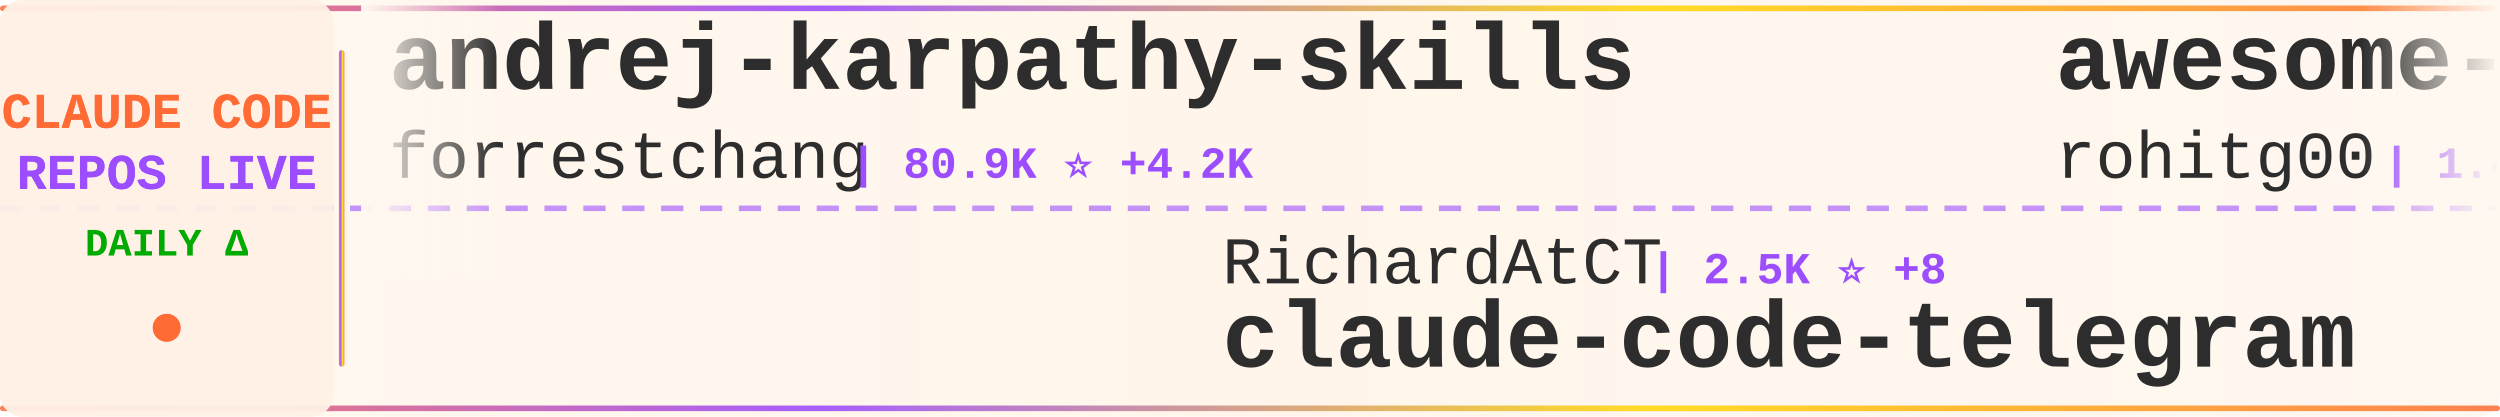
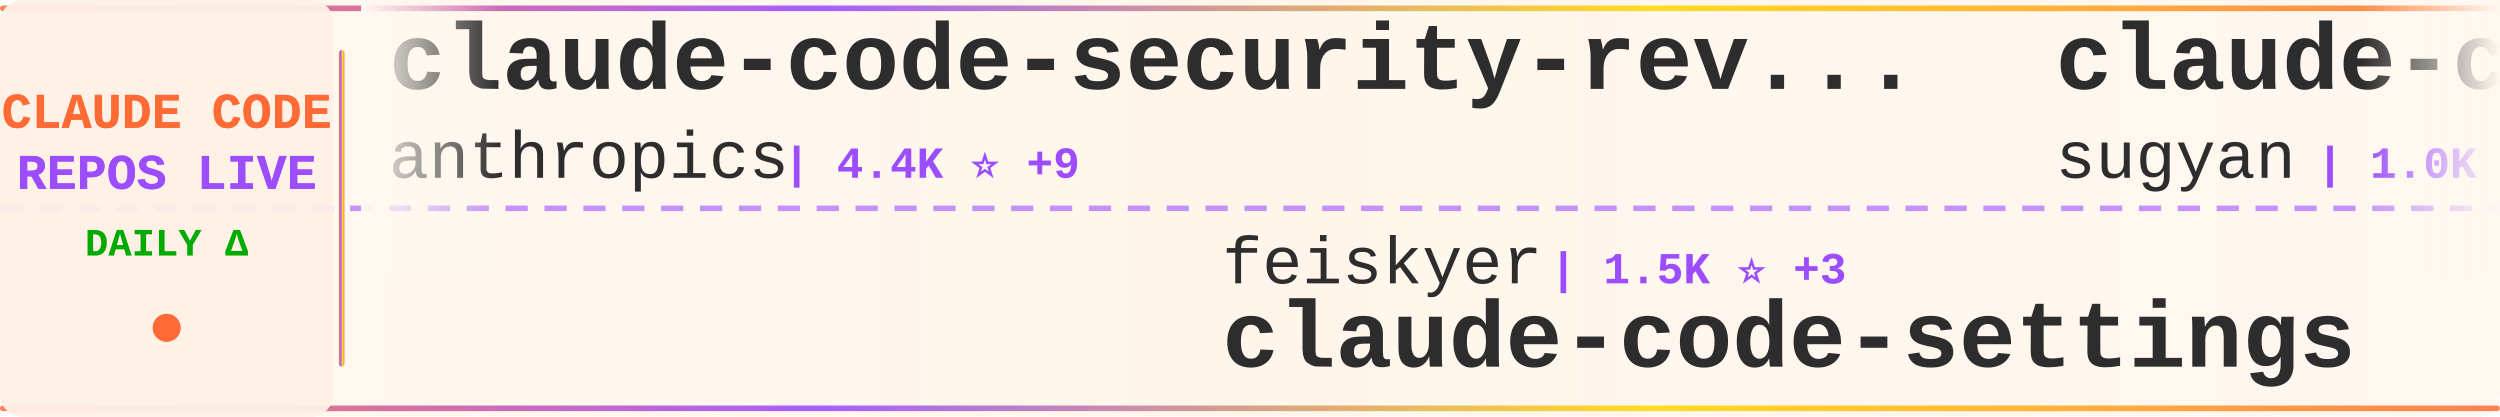
<svg xmlns="http://www.w3.org/2000/svg" width="900" height="150">
  <defs>
    <linearGradient id="tickerBg" x1="0%" y1="0%" x2="100%" y2="0%">
      <stop offset="0%" style="stop-color:#fff8f0;stop-opacity:0.98" />
      <stop offset="50%" style="stop-color:#fff5eb;stop-opacity:1" />
      <stop offset="100%" style="stop-color:#fff8f0;stop-opacity:0.98" />
    </linearGradient>
    <linearGradient id="borderGrad" x1="0%" y1="0%" x2="100%" y2="0%">
      <stop offset="0%" style="stop-color:#FF6B35;stop-opacity:0.85">
        <animate attributeName="stop-opacity" values="0.85;1;0.85" dur="2s" repeatCount="indefinite" />
      </stop>
      <stop offset="33%" style="stop-color:#9C4EFF;stop-opacity:0.9">
        <animate attributeName="stop-opacity" values="0.9;1;0.9" dur="2.2s" repeatCount="indefinite" />
      </stop>
      <stop offset="66%" style="stop-color:#FFD700;stop-opacity:0.85">
        <animate attributeName="stop-opacity" values="0.85;1;0.85" dur="1.8s" repeatCount="indefinite" />
      </stop>
      <stop offset="100%" style="stop-color:#FF6B35;stop-opacity:0.85">
        <animate attributeName="stop-opacity" values="0.85;1;0.85" dur="2s" repeatCount="indefinite" />
      </stop>
    </linearGradient>
    <filter id="textGlow">
      <feGaussianBlur stdDeviation="0.15" result="coloredBlur" />
      <feMerge>
        <feMergeNode in="coloredBlur" />
        <feMergeNode in="SourceGraphic" />
      </feMerge>
    </filter>
    <filter id="metricGlow">
      <feGaussianBlur stdDeviation="0.2" result="coloredBlur" />
      <feMerge>
        <feMergeNode in="coloredBlur" />
        <feMergeNode in="SourceGraphic" />
      </feMerge>
    </filter>
    <linearGradient id="leftFade" x1="0%" y1="0%" x2="100%" y2="0%">
      <stop offset="0%" style="stop-color:#fff8f0;stop-opacity:1" />
      <stop offset="100%" style="stop-color:#fff8f0;stop-opacity:0" />
    </linearGradient>
    <linearGradient id="rightFade" x1="0%" y1="0%" x2="100%" y2="0%">
      <stop offset="0%" style="stop-color:#fff8f0;stop-opacity:0" />
      <stop offset="100%" style="stop-color:#fff8f0;stop-opacity:1" />
    </linearGradient>
  </defs>
  <rect width="900" height="150" fill="url(#tickerBg)" rx="8" />
  <rect x="0" y="2" width="900" height="2" fill="url(#borderGrad)" rx="1" />
  <rect x="0" y="146" width="900" height="2" fill="url(#borderGrad)" rx="1" />
  <line x1="0" y1="75" x2="900" y2="75" stroke="#9C4EFF" stroke-width="2" stroke-dasharray="8 6" opacity="0.6" />
  <rect x="0" y="0" width="120" height="150" fill="#fff0e6" opacity="0.95" rx="8" />
  <text x="60" y="46" font-family="'Courier New', monospace" font-size="18" font-weight="bold" fill="#FF6B35" text-anchor="middle" filter="url(#textGlow)">
    CLAUDE CODE
  </text>
  <text x="60" y="68" font-family="'Courier New', monospace" font-size="18" font-weight="bold" fill="#9C4EFF" text-anchor="middle" filter="url(#textGlow)">
    REPOS LIVE
  </text>
  <text x="60" y="92" font-family="'Courier New', monospace" font-size="14" font-weight="bold" fill="#00aa00" text-anchor="middle">
    DAILY Δ
  </text>
  <circle cx="60" cy="118" r="5" fill="#FF6B35" filter="url(#metricGlow)">
    <animate attributeName="r" values="4;6;4" dur="1.5s" repeatCount="indefinite" />
    <animate attributeName="opacity" values="0.6;1;0.6" dur="1.5s" repeatCount="indefinite" />
  </circle>
  <rect x="122" y="18" width="2" height="114" fill="url(#borderGrad)" rx="1" />
  <clipPath id="tickerClip">
    <rect x="130" y="0" width="770" height="150" />
  </clipPath>
  <g clip-path="url(#tickerClip)">
    <g id="tickerItems">
      <animateTransform attributeName="transform" attributeType="XML" type="translate" from="0 0" to="-3000 0" dur="54s" repeatCount="indefinite" />
      <g transform="translate(0, 0)">
-         <text x="140" y="32" font-family="'Courier New', monospace" font-size="34" font-weight="bold" fill="#2d2d2d">andrej-karpathy-skills</text>
-         <text x="140" y="64" font-family="'Courier New', monospace" font-size="24" font-weight="normal" fill="#2d2d2d" opacity="1.0">forrestchang</text>
-         <text x="306" y="64" font-family="'Courier New', monospace" font-size="16" font-weight="bold" fill="#9C4EFF"> | 80.9K ⭐ +4.2K</text>
+         <text x="140" y="32" font-family="'Courier New', monospace" font-size="34" font-weight="bold" fill="#2d2d2d">claude-code-security-rev...</text>
+         <text x="140" y="64" font-family="'Courier New', monospace" font-size="24" font-weight="normal" fill="#2d2d2d" opacity="1.0">anthropics</text>
+         <text x="282" y="64" font-family="'Courier New', monospace" font-size="16" font-weight="bold" fill="#9C4EFF"> | 4.4K ⭐ +9</text>
      </g>
      <g transform="translate(300, 0)">
-         <text x="140" y="102" font-family="'Courier New', monospace" font-size="24" font-weight="normal" fill="#2d2d2d" opacity="1.0">RichardAtCT</text>
-         <text x="294" y="102" font-family="'Courier New', monospace" font-size="16" font-weight="bold" fill="#9C4EFF"> | 2.5K ⭐ +8</text>
-         <text x="140" y="132" font-family="'Courier New', monospace" font-size="34" font-weight="bold" fill="#2d2d2d">claude-code-telegram</text>
+         <text x="140" y="102" font-family="'Courier New', monospace" font-size="24" font-weight="normal" fill="#2d2d2d" opacity="1.0">feiskyer</text>
+         <text x="258" y="102" font-family="'Courier New', monospace" font-size="16" font-weight="bold" fill="#9C4EFF"> | 1.5K ⭐ +3</text>
+         <text x="140" y="132" font-family="'Courier New', monospace" font-size="34" font-weight="bold" fill="#2d2d2d">claude-code-settings</text>
      </g>
      <g transform="translate(600, 0)">
-         <text x="140" y="32" font-family="'Courier New', monospace" font-size="34" font-weight="bold" fill="#2d2d2d">awesome-claude-code-tool...</text>
-         <text x="140" y="64" font-family="'Courier New', monospace" font-size="24" font-weight="normal" fill="#2d2d2d" opacity="1.0">rohitg00</text>
-         <text x="258" y="64" font-family="'Courier New', monospace" font-size="16" font-weight="bold" fill="#9C4EFF"> | 1.4K ⭐ +17</text>
+         <text x="140" y="32" font-family="'Courier New', monospace" font-size="34" font-weight="bold" fill="#2d2d2d">claude-code-webui</text>
+         <text x="140" y="64" font-family="'Courier New', monospace" font-size="24" font-weight="normal" fill="#2d2d2d" opacity="1.0">sugyan</text>
+         <text x="234" y="64" font-family="'Courier New', monospace" font-size="16" font-weight="bold" fill="#9C4EFF"> | 1.0K ⭐ +4</text>
      </g>
      <g transform="translate(900, 0)">
-         <text x="140" y="102" font-family="'Courier New', monospace" font-size="24" font-weight="normal" fill="#2d2d2d" opacity="1.0">darcyegb</text>
-         <text x="258" y="102" font-family="'Courier New', monospace" font-size="16" font-weight="bold" fill="#9C4EFF"> | 670 ⭐ +2</text>
-         <text x="140" y="132" font-family="'Courier New', monospace" font-size="34" font-weight="bold" fill="#2d2d2d">ClaudeCodeAgents</text>
+         <text x="140" y="102" font-family="'Courier New', monospace" font-size="24" font-weight="normal" fill="#2d2d2d" opacity="1.0">anthropics</text>
+         <text x="282" y="102" font-family="'Courier New', monospace" font-size="16" font-weight="bold" fill="#9C4EFF"> | 123.2K ⭐ +604</text>
+         <text x="140" y="132" font-family="'Courier New', monospace" font-size="34" font-weight="bold" fill="#2d2d2d">skills</text>
      </g>
      <g transform="translate(1200, 0)">
-         <text x="140" y="32" font-family="'Courier New', monospace" font-size="34" font-weight="bold" fill="#2d2d2d">claude-code</text>
-         <text x="140" y="64" font-family="'Courier New', monospace" font-size="24" font-weight="normal" fill="#2d2d2d" opacity="1.0">isboyjc</text>
-         <text x="246" y="64" font-family="'Courier New', monospace" font-size="16" font-weight="bold" fill="#9C4EFF"> | 155 ⭐ +1</text>
+         <text x="140" y="32" font-family="'Courier New', monospace" font-size="34" font-weight="bold" fill="#2d2d2d">claude-code-source-build</text>
+         <text x="140" y="64" font-family="'Courier New', monospace" font-size="24" font-weight="normal" fill="#2d2d2d" opacity="1.0">andrew-kramer-inno</text>
+         <text x="378" y="64" font-family="'Courier New', monospace" font-size="16" font-weight="bold" fill="#9C4EFF"> | 577 ⭐ +1</text>
      </g>
      <g transform="translate(1500, 0)">
-         <text x="140" y="102" font-family="'Courier New', monospace" font-size="24" font-weight="normal" fill="#2d2d2d" opacity="1.0">Windy3f3f3f3f</text>
-         <text x="318" y="102" font-family="'Courier New', monospace" font-size="16" font-weight="bold" fill="#9C4EFF"> | 987 ⭐ +3</text>
-         <text x="140" y="132" font-family="'Courier New', monospace" font-size="34" font-weight="bold" fill="#2d2d2d">claude-code-from-scratch</text>
+         <text x="140" y="102" font-family="'Courier New', monospace" font-size="24" font-weight="normal" fill="#2d2d2d" opacity="1.0">777genius</text>
+         <text x="270" y="102" font-family="'Courier New', monospace" font-size="16" font-weight="bold" fill="#9C4EFF"> | 899 ⭐</text>
+         <text x="140" y="132" font-family="'Courier New', monospace" font-size="34" font-weight="bold" fill="#2d2d2d">claude-code-source-code</text>
      </g>
      <g transform="translate(1800, 0)">
-         <text x="140" y="32" font-family="'Courier New', monospace" font-size="34" font-weight="bold" fill="#2d2d2d">claude-code-analysis</text>
-         <text x="140" y="64" font-family="'Courier New', monospace" font-size="24" font-weight="normal" fill="#2d2d2d" opacity="1.0">liuup</text>
-         <text x="222" y="64" font-family="'Courier New', monospace" font-size="16" font-weight="bold" fill="#9C4EFF"> | 1.9K ⭐ +41</text>
+         <text x="140" y="32" font-family="'Courier New', monospace" font-size="34" font-weight="bold" fill="#2d2d2d">claude-code-sourcemap</text>
+         <text x="140" y="64" font-family="'Courier New', monospace" font-size="24" font-weight="normal" fill="#2d2d2d" opacity="1.0">Hyper66666</text>
+         <text x="282" y="64" font-family="'Courier New', monospace" font-size="16" font-weight="bold" fill="#9C4EFF"> | 211 ⭐ +1</text>
      </g>
      <g transform="translate(2100, 0)">
-         <text x="140" y="102" font-family="'Courier New', monospace" font-size="24" font-weight="normal" fill="#2d2d2d" opacity="1.0">shanraisshan</text>
-         <text x="306" y="102" font-family="'Courier New', monospace" font-size="16" font-weight="bold" fill="#9C4EFF"> | 47.7K ⭐ +258</text>
-         <text x="140" y="132" font-family="'Courier New', monospace" font-size="34" font-weight="bold" fill="#2d2d2d">claude-code-best-practic...</text>
+         <text x="140" y="102" font-family="'Courier New', monospace" font-size="24" font-weight="normal" fill="#2d2d2d" opacity="1.0">diet103</text>
+         <text x="246" y="102" font-family="'Courier New', monospace" font-size="16" font-weight="bold" fill="#9C4EFF"> | 9.6K ⭐ +6</text>
+         <text x="140" y="132" font-family="'Courier New', monospace" font-size="34" font-weight="bold" fill="#2d2d2d">claude-code-infrastructu...</text>
      </g>
      <g transform="translate(2400, 0)">
-         <text x="140" y="32" font-family="'Courier New', monospace" font-size="34" font-weight="bold" fill="#2d2d2d">claude-code-spec-workflo...</text>
-         <text x="140" y="64" font-family="'Courier New', monospace" font-size="24" font-weight="normal" fill="#2d2d2d" opacity="1.0">Pimzino</text>
-         <text x="246" y="64" font-family="'Courier New', monospace" font-size="16" font-weight="bold" fill="#9C4EFF"> | 3.7K ⭐ +4</text>
+         <text x="140" y="32" font-family="'Courier New', monospace" font-size="34" font-weight="bold" fill="#2d2d2d">claude-code</text>
+         <text x="140" y="64" font-family="'Courier New', monospace" font-size="24" font-weight="normal" fill="#2d2d2d" opacity="1.0">xorespesp</text>
+         <text x="270" y="64" font-family="'Courier New', monospace" font-size="16" font-weight="bold" fill="#9C4EFF"> | 221 ⭐</text>
      </g>
      <g transform="translate(2700, 0)">
-         <text x="140" y="102" font-family="'Courier New', monospace" font-size="24" font-weight="normal" fill="#2d2d2d" opacity="1.0">Windy3f3f3f3f</text>
-         <text x="318" y="102" font-family="'Courier New', monospace" font-size="16" font-weight="bold" fill="#9C4EFF"> | 2.0K ⭐ +11</text>
-         <text x="140" y="132" font-family="'Courier New', monospace" font-size="34" font-weight="bold" fill="#2d2d2d">how-claude-code-works</text>
+         <text x="140" y="102" font-family="'Courier New', monospace" font-size="24" font-weight="normal" fill="#2d2d2d" opacity="1.0">ChinaSiro</text>
+         <text x="270" y="102" font-family="'Courier New', monospace" font-size="16" font-weight="bold" fill="#9C4EFF"> | 9.0K ⭐ +12</text>
+         <text x="140" y="132" font-family="'Courier New', monospace" font-size="34" font-weight="bold" fill="#2d2d2d">claude-code-sourcemap</text>
      </g>
      <g transform="translate(3000, 0)">
-         <text x="140" y="32" font-family="'Courier New', monospace" font-size="34" font-weight="bold" fill="#2d2d2d">andrej-karpathy-skills</text>
-         <text x="140" y="64" font-family="'Courier New', monospace" font-size="24" font-weight="normal" fill="#2d2d2d" opacity="1.0">forrestchang</text>
-         <text x="306" y="64" font-family="'Courier New', monospace" font-size="16" font-weight="bold" fill="#9C4EFF"> | 80.9K ⭐ +4.2K</text>
+         <text x="140" y="32" font-family="'Courier New', monospace" font-size="34" font-weight="bold" fill="#2d2d2d">claude-code-security-rev...</text>
+         <text x="140" y="64" font-family="'Courier New', monospace" font-size="24" font-weight="normal" fill="#2d2d2d" opacity="1.0">anthropics</text>
+         <text x="282" y="64" font-family="'Courier New', monospace" font-size="16" font-weight="bold" fill="#9C4EFF"> | 4.4K ⭐ +9</text>
      </g>
      <g transform="translate(3300, 0)">
-         <text x="140" y="102" font-family="'Courier New', monospace" font-size="24" font-weight="normal" fill="#2d2d2d" opacity="1.0">RichardAtCT</text>
-         <text x="294" y="102" font-family="'Courier New', monospace" font-size="16" font-weight="bold" fill="#9C4EFF"> | 2.5K ⭐ +8</text>
-         <text x="140" y="132" font-family="'Courier New', monospace" font-size="34" font-weight="bold" fill="#2d2d2d">claude-code-telegram</text>
+         <text x="140" y="102" font-family="'Courier New', monospace" font-size="24" font-weight="normal" fill="#2d2d2d" opacity="1.0">feiskyer</text>
+         <text x="258" y="102" font-family="'Courier New', monospace" font-size="16" font-weight="bold" fill="#9C4EFF"> | 1.5K ⭐ +3</text>
+         <text x="140" y="132" font-family="'Courier New', monospace" font-size="34" font-weight="bold" fill="#2d2d2d">claude-code-settings</text>
      </g>
      <g transform="translate(3600, 0)">
-         <text x="140" y="32" font-family="'Courier New', monospace" font-size="34" font-weight="bold" fill="#2d2d2d">awesome-claude-code-tool...</text>
-         <text x="140" y="64" font-family="'Courier New', monospace" font-size="24" font-weight="normal" fill="#2d2d2d" opacity="1.0">rohitg00</text>
-         <text x="258" y="64" font-family="'Courier New', monospace" font-size="16" font-weight="bold" fill="#9C4EFF"> | 1.4K ⭐ +17</text>
+         <text x="140" y="32" font-family="'Courier New', monospace" font-size="34" font-weight="bold" fill="#2d2d2d">claude-code-webui</text>
+         <text x="140" y="64" font-family="'Courier New', monospace" font-size="24" font-weight="normal" fill="#2d2d2d" opacity="1.0">sugyan</text>
+         <text x="234" y="64" font-family="'Courier New', monospace" font-size="16" font-weight="bold" fill="#9C4EFF"> | 1.0K ⭐ +4</text>
      </g>
      <g transform="translate(3900, 0)">
-         <text x="140" y="102" font-family="'Courier New', monospace" font-size="24" font-weight="normal" fill="#2d2d2d" opacity="1.0">darcyegb</text>
-         <text x="258" y="102" font-family="'Courier New', monospace" font-size="16" font-weight="bold" fill="#9C4EFF"> | 670 ⭐ +2</text>
-         <text x="140" y="132" font-family="'Courier New', monospace" font-size="34" font-weight="bold" fill="#2d2d2d">ClaudeCodeAgents</text>
+         <text x="140" y="102" font-family="'Courier New', monospace" font-size="24" font-weight="normal" fill="#2d2d2d" opacity="1.0">anthropics</text>
+         <text x="282" y="102" font-family="'Courier New', monospace" font-size="16" font-weight="bold" fill="#9C4EFF"> | 123.2K ⭐ +604</text>
+         <text x="140" y="132" font-family="'Courier New', monospace" font-size="34" font-weight="bold" fill="#2d2d2d">skills</text>
      </g>
    </g>
  </g>
  <rect x="130" y="0" width="50" height="100" fill="url(#leftFade)" />
  <rect x="850" y="0" width="50" height="100" fill="url(#rightFade)" />
</svg>
